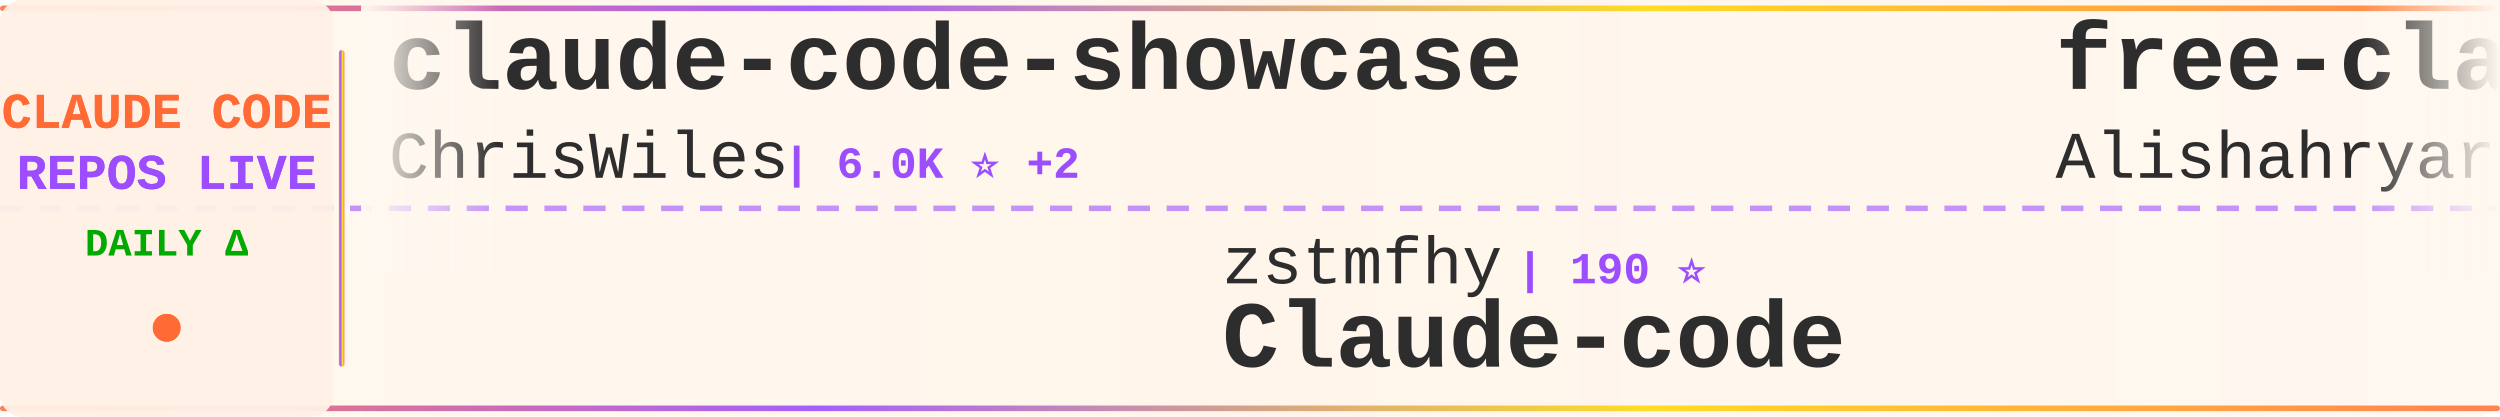
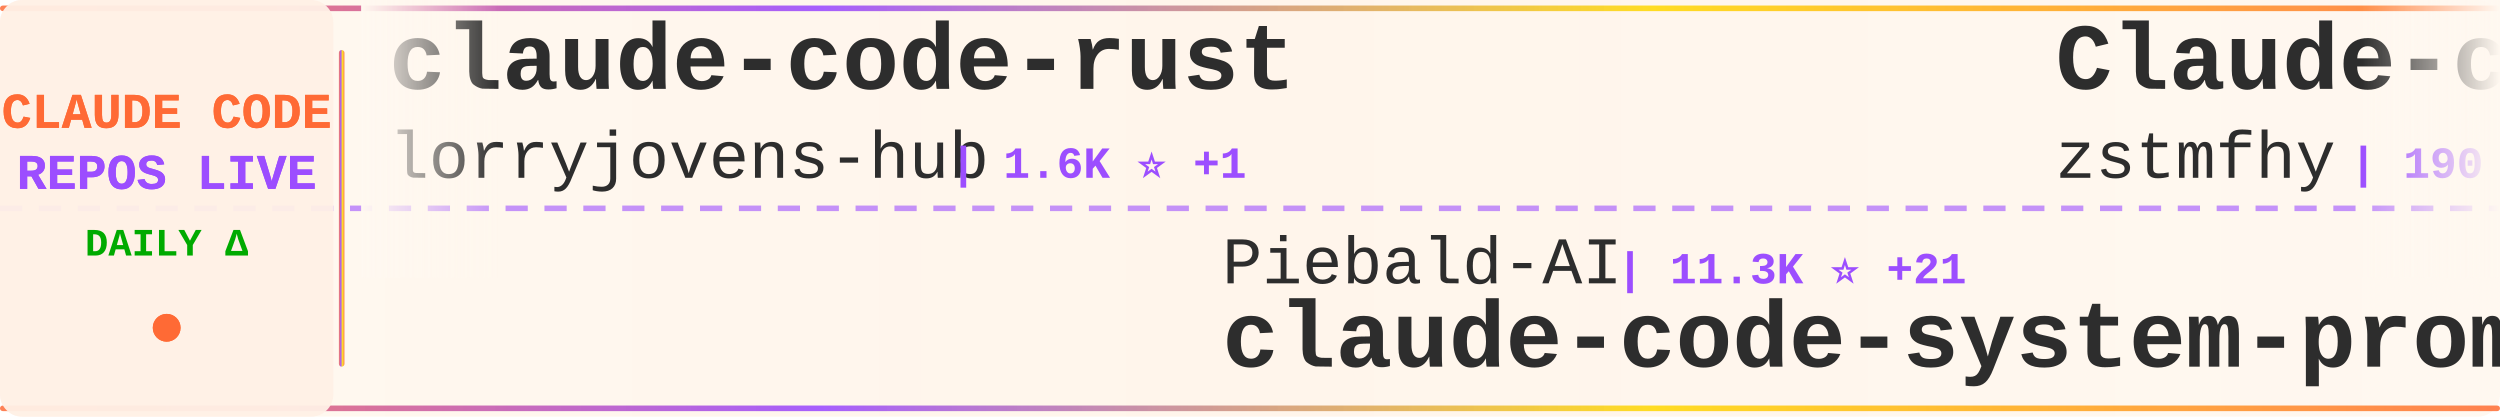
<svg xmlns="http://www.w3.org/2000/svg" width="900" height="150">
  <defs>
    <linearGradient id="tickerBg" x1="0%" y1="0%" x2="100%" y2="0%">
      <stop offset="0%" style="stop-color:#fff8f0;stop-opacity:0.98" />
      <stop offset="50%" style="stop-color:#fff5eb;stop-opacity:1" />
      <stop offset="100%" style="stop-color:#fff8f0;stop-opacity:0.98" />
    </linearGradient>
    <linearGradient id="borderGrad" x1="0%" y1="0%" x2="100%" y2="0%">
      <stop offset="0%" style="stop-color:#FF6B35;stop-opacity:0.85">
        <animate attributeName="stop-opacity" values="0.85;1;0.85" dur="2s" repeatCount="indefinite" />
      </stop>
      <stop offset="33%" style="stop-color:#9C4EFF;stop-opacity:0.9">
        <animate attributeName="stop-opacity" values="0.9;1;0.9" dur="2.2s" repeatCount="indefinite" />
      </stop>
      <stop offset="66%" style="stop-color:#FFD700;stop-opacity:0.85">
        <animate attributeName="stop-opacity" values="0.85;1;0.85" dur="1.8s" repeatCount="indefinite" />
      </stop>
      <stop offset="100%" style="stop-color:#FF6B35;stop-opacity:0.85">
        <animate attributeName="stop-opacity" values="0.85;1;0.85" dur="2s" repeatCount="indefinite" />
      </stop>
    </linearGradient>
    <filter id="textGlow">
      <feGaussianBlur stdDeviation="0.15" result="coloredBlur" />
      <feMerge>
        <feMergeNode in="coloredBlur" />
        <feMergeNode in="SourceGraphic" />
      </feMerge>
    </filter>
    <filter id="metricGlow">
      <feGaussianBlur stdDeviation="0.2" result="coloredBlur" />
      <feMerge>
        <feMergeNode in="coloredBlur" />
        <feMergeNode in="SourceGraphic" />
      </feMerge>
    </filter>
    <linearGradient id="leftFade" x1="0%" y1="0%" x2="100%" y2="0%">
      <stop offset="0%" style="stop-color:#fff8f0;stop-opacity:1" />
      <stop offset="100%" style="stop-color:#fff8f0;stop-opacity:0" />
    </linearGradient>
    <linearGradient id="rightFade" x1="0%" y1="0%" x2="100%" y2="0%">
      <stop offset="0%" style="stop-color:#fff8f0;stop-opacity:0" />
      <stop offset="100%" style="stop-color:#fff8f0;stop-opacity:1" />
    </linearGradient>
  </defs>
  <rect width="900" height="150" fill="url(#tickerBg)" rx="8" />
  <rect x="0" y="2" width="900" height="2" fill="url(#borderGrad)" rx="1" />
  <rect x="0" y="146" width="900" height="2" fill="url(#borderGrad)" rx="1" />
  <line x1="0" y1="75" x2="900" y2="75" stroke="#9C4EFF" stroke-width="2" stroke-dasharray="8 6" opacity="0.6" />
  <rect x="0" y="0" width="120" height="150" fill="#fff0e6" opacity="0.95" rx="8" />
  <text x="60" y="46" font-family="'Courier New', monospace" font-size="18" font-weight="bold" fill="#FF6B35" text-anchor="middle" filter="url(#textGlow)">
    CLAUDE CODE
  </text>
  <text x="60" y="68" font-family="'Courier New', monospace" font-size="18" font-weight="bold" fill="#9C4EFF" text-anchor="middle" filter="url(#textGlow)">
    REPOS LIVE
  </text>
  <text x="60" y="92" font-family="'Courier New', monospace" font-size="14" font-weight="bold" fill="#00aa00" text-anchor="middle">
    DAILY Δ
  </text>
  <circle cx="60" cy="118" r="5" fill="#FF6B35" filter="url(#metricGlow)">
    <animate attributeName="r" values="4;6;4" dur="1.5s" repeatCount="indefinite" />
    <animate attributeName="opacity" values="0.6;1;0.6" dur="1.5s" repeatCount="indefinite" />
  </circle>
  <rect x="122" y="18" width="2" height="114" fill="url(#borderGrad)" rx="1" />
  <clipPath id="tickerClip">
    <rect x="130" y="0" width="770" height="150" />
  </clipPath>
  <g clip-path="url(#tickerClip)">
    <g id="tickerItems">
      <animateTransform attributeName="transform" attributeType="XML" type="translate" from="0 0" to="-3000 0" dur="54s" repeatCount="indefinite" />
      <g transform="translate(0, 0)">
-         <text x="140" y="32" font-family="'Courier New', monospace" font-size="34" font-weight="bold" fill="#2d2d2d">claude-code-showcase</text>
-         <text x="140" y="64" font-family="'Courier New', monospace" font-size="24" font-weight="normal" fill="#2d2d2d" opacity="1.0">ChrisWiles</text>
-         <text x="282" y="64" font-family="'Courier New', monospace" font-size="16" font-weight="bold" fill="#9C4EFF"> | 6.0K ⭐ +2</text>
+         <text x="140" y="32" font-family="'Courier New', monospace" font-size="34" font-weight="bold" fill="#2d2d2d">claude-code-rust</text>
+         <text x="140" y="64" font-family="'Courier New', monospace" font-size="24" font-weight="normal" fill="#2d2d2d" opacity="1.0">lorryjovens-hub</text>
+         <text x="342" y="64" font-family="'Courier New', monospace" font-size="16" font-weight="bold" fill="#9C4EFF"> | 1.6K ⭐ +1</text>
      </g>
      <g transform="translate(300, 0)">
-         <text x="140" y="102" font-family="'Courier New', monospace" font-size="24" font-weight="normal" fill="#2d2d2d" opacity="1.0">zstmfhy</text>
-         <text x="246" y="102" font-family="'Courier New', monospace" font-size="16" font-weight="bold" fill="#9C4EFF"> | 190 ⭐</text>
-         <text x="140" y="132" font-family="'Courier New', monospace" font-size="34" font-weight="bold" fill="#2d2d2d">Claude-code</text>
+         <text x="140" y="102" font-family="'Courier New', monospace" font-size="24" font-weight="normal" fill="#2d2d2d" opacity="1.0">Piebald-AI</text>
+         <text x="282" y="102" font-family="'Courier New', monospace" font-size="16" font-weight="bold" fill="#9C4EFF"> | 11.3K ⭐ +21</text>
+         <text x="140" y="132" font-family="'Courier New', monospace" font-size="34" font-weight="bold" fill="#2d2d2d">claude-code-system-promp...</text>
      </g>
      <g transform="translate(600, 0)">
-         <text x="140" y="32" font-family="'Courier New', monospace" font-size="34" font-weight="bold" fill="#2d2d2d">free-claude-code</text>
-         <text x="140" y="64" font-family="'Courier New', monospace" font-size="24" font-weight="normal" fill="#2d2d2d" opacity="1.0">Alishahryar1</text>
-         <text x="306" y="64" font-family="'Courier New', monospace" font-size="16" font-weight="bold" fill="#9C4EFF"> | 36.3K ⭐ +256</text>
+         <text x="140" y="32" font-family="'Courier New', monospace" font-size="34" font-weight="bold" fill="#2d2d2d">Claude-code</text>
+         <text x="140" y="64" font-family="'Courier New', monospace" font-size="24" font-weight="normal" fill="#2d2d2d" opacity="1.0">zstmfhy</text>
+         <text x="246" y="64" font-family="'Courier New', monospace" font-size="16" font-weight="bold" fill="#9C4EFF"> | 190 ⭐</text>
      </g>
      <g transform="translate(900, 0)">
-         <text x="140" y="102" font-family="'Courier New', monospace" font-size="24" font-weight="normal" fill="#2d2d2d" opacity="1.0">alejandrobalderas</text>
-         <text x="366" y="102" font-family="'Courier New', monospace" font-size="16" font-weight="bold" fill="#9C4EFF"> | 2.3K ⭐ +14</text>
-         <text x="140" y="132" font-family="'Courier New', monospace" font-size="34" font-weight="bold" fill="#2d2d2d">claude-code-from-source</text>
+         <text x="140" y="102" font-family="'Courier New', monospace" font-size="24" font-weight="normal" fill="#2d2d2d" opacity="1.0">disler</text>
+         <text x="234" y="102" font-family="'Courier New', monospace" font-size="16" font-weight="bold" fill="#9C4EFF"> | 1.4K ⭐ +5</text>
+         <text x="140" y="132" font-family="'Courier New', monospace" font-size="34" font-weight="bold" fill="#2d2d2d">pi-vs-claude-code</text>
      </g>
      <g transform="translate(1200, 0)">
-         <text x="140" y="32" font-family="'Courier New', monospace" font-size="34" font-weight="bold" fill="#2d2d2d">claude-code-infrastructu...</text>
-         <text x="140" y="64" font-family="'Courier New', monospace" font-size="24" font-weight="normal" fill="#2d2d2d" opacity="1.0">diet103</text>
-         <text x="246" y="64" font-family="'Courier New', monospace" font-size="16" font-weight="bold" fill="#9C4EFF"> | 9.7K ⭐ +3</text>
+         <text x="140" y="32" font-family="'Courier New', monospace" font-size="34" font-weight="bold" fill="#2d2d2d">claude-howto</text>
+         <text x="140" y="64" font-family="'Courier New', monospace" font-size="24" font-weight="normal" fill="#2d2d2d" opacity="1.0">luongnv89</text>
+         <text x="270" y="64" font-family="'Courier New', monospace" font-size="16" font-weight="bold" fill="#9C4EFF"> | 37.8K ⭐ +119</text>
      </g>
      <g transform="translate(1500, 0)">
-         <text x="140" y="102" font-family="'Courier New', monospace" font-size="24" font-weight="normal" fill="#2d2d2d" opacity="1.0">shareAI-lab</text>
-         <text x="294" y="102" font-family="'Courier New', monospace" font-size="16" font-weight="bold" fill="#9C4EFF"> | 67.8K ⭐ +204</text>
-         <text x="140" y="132" font-family="'Courier New', monospace" font-size="34" font-weight="bold" fill="#2d2d2d">learn-claude-code</text>
+         <text x="140" y="102" font-family="'Courier New', monospace" font-size="24" font-weight="normal" fill="#2d2d2d" opacity="1.0">frankbria</text>
+         <text x="270" y="102" font-family="'Courier New', monospace" font-size="16" font-weight="bold" fill="#9C4EFF"> | 9.4K ⭐ +12</text>
+         <text x="140" y="132" font-family="'Courier New', monospace" font-size="34" font-weight="bold" fill="#2d2d2d">ralph-claude-code</text>
      </g>
      <g transform="translate(1800, 0)">
-         <text x="140" y="32" font-family="'Courier New', monospace" font-size="34" font-weight="bold" fill="#2d2d2d">my-claude-code-setup</text>
-         <text x="140" y="64" font-family="'Courier New', monospace" font-size="24" font-weight="normal" fill="#2d2d2d" opacity="1.0">centminmod</text>
-         <text x="282" y="64" font-family="'Courier New', monospace" font-size="16" font-weight="bold" fill="#9C4EFF"> | 2.4K ⭐ +4</text>
+         <text x="140" y="32" font-family="'Courier New', monospace" font-size="34" font-weight="bold" fill="#2d2d2d">claude-code-tips</text>
+         <text x="140" y="64" font-family="'Courier New', monospace" font-size="24" font-weight="normal" fill="#2d2d2d" opacity="1.0">ykdojo</text>
+         <text x="234" y="64" font-family="'Courier New', monospace" font-size="16" font-weight="bold" fill="#9C4EFF"> | 8.9K ⭐ +12</text>
      </g>
      <g transform="translate(2100, 0)">
-         <text x="140" y="102" font-family="'Courier New', monospace" font-size="24" font-weight="normal" fill="#2d2d2d" opacity="1.0">shanraisshan</text>
-         <text x="306" y="102" font-family="'Courier New', monospace" font-size="16" font-weight="bold" fill="#9C4EFF"> | 58.8K ⭐ +323</text>
-         <text x="140" y="132" font-family="'Courier New', monospace" font-size="34" font-weight="bold" fill="#2d2d2d">claude-code-best-practic...</text>
+         <text x="140" y="102" font-family="'Courier New', monospace" font-size="24" font-weight="normal" fill="#2d2d2d" opacity="1.0">Pimzino</text>
+         <text x="246" y="102" font-family="'Courier New', monospace" font-size="16" font-weight="bold" fill="#9C4EFF"> | 3.8K ⭐ +1</text>
+         <text x="140" y="132" font-family="'Courier New', monospace" font-size="34" font-weight="bold" fill="#2d2d2d">claude-code-spec-workflo...</text>
      </g>
      <g transform="translate(2400, 0)">
-         <text x="140" y="32" font-family="'Courier New', monospace" font-size="34" font-weight="bold" fill="#2d2d2d">Claude-Code</text>
-         <text x="140" y="64" font-family="'Courier New', monospace" font-size="24" font-weight="normal" fill="#2d2d2d" opacity="1.0">pengchengneo</text>
-         <text x="306" y="64" font-family="'Courier New', monospace" font-size="16" font-weight="bold" fill="#9C4EFF"> | 1.6K ⭐ +3</text>
+         <text x="140" y="32" font-family="'Courier New', monospace" font-size="34" font-weight="bold" fill="#2d2d2d">claude-code-from-source</text>
+         <text x="140" y="64" font-family="'Courier New', monospace" font-size="24" font-weight="normal" fill="#2d2d2d" opacity="1.0">alejandrobalderas</text>
+         <text x="366" y="64" font-family="'Courier New', monospace" font-size="16" font-weight="bold" fill="#9C4EFF"> | 2.3K ⭐ +12</text>
      </g>
      <g transform="translate(2700, 0)">
-         <text x="140" y="102" font-family="'Courier New', monospace" font-size="24" font-weight="normal" fill="#2d2d2d" opacity="1.0">anthropics</text>
-         <text x="282" y="102" font-family="'Courier New', monospace" font-size="16" font-weight="bold" fill="#9C4EFF"> | 887 ⭐ +2</text>
-         <text x="140" y="132" font-family="'Courier New', monospace" font-size="34" font-weight="bold" fill="#2d2d2d">claude-code-base-action</text>
+         <text x="140" y="102" font-family="'Courier New', monospace" font-size="24" font-weight="normal" fill="#2d2d2d" opacity="1.0">https-deeplearning-ai</text>
+         <text x="414" y="102" font-family="'Courier New', monospace" font-size="16" font-weight="bold" fill="#9C4EFF"> | 532 ⭐</text>
+         <text x="140" y="132" font-family="'Courier New', monospace" font-size="34" font-weight="bold" fill="#2d2d2d">sc-claude-code-files</text>
      </g>
      <g transform="translate(3000, 0)">
-         <text x="140" y="32" font-family="'Courier New', monospace" font-size="34" font-weight="bold" fill="#2d2d2d">claude-code-showcase</text>
-         <text x="140" y="64" font-family="'Courier New', monospace" font-size="24" font-weight="normal" fill="#2d2d2d" opacity="1.0">ChrisWiles</text>
-         <text x="282" y="64" font-family="'Courier New', monospace" font-size="16" font-weight="bold" fill="#9C4EFF"> | 6.0K ⭐ +2</text>
+         <text x="140" y="32" font-family="'Courier New', monospace" font-size="34" font-weight="bold" fill="#2d2d2d">claude-code-rust</text>
+         <text x="140" y="64" font-family="'Courier New', monospace" font-size="24" font-weight="normal" fill="#2d2d2d" opacity="1.0">lorryjovens-hub</text>
+         <text x="342" y="64" font-family="'Courier New', monospace" font-size="16" font-weight="bold" fill="#9C4EFF"> | 1.6K ⭐ +1</text>
      </g>
      <g transform="translate(3300, 0)">
-         <text x="140" y="102" font-family="'Courier New', monospace" font-size="24" font-weight="normal" fill="#2d2d2d" opacity="1.0">zstmfhy</text>
-         <text x="246" y="102" font-family="'Courier New', monospace" font-size="16" font-weight="bold" fill="#9C4EFF"> | 190 ⭐</text>
-         <text x="140" y="132" font-family="'Courier New', monospace" font-size="34" font-weight="bold" fill="#2d2d2d">Claude-code</text>
+         <text x="140" y="102" font-family="'Courier New', monospace" font-size="24" font-weight="normal" fill="#2d2d2d" opacity="1.0">Piebald-AI</text>
+         <text x="282" y="102" font-family="'Courier New', monospace" font-size="16" font-weight="bold" fill="#9C4EFF"> | 11.3K ⭐ +21</text>
+         <text x="140" y="132" font-family="'Courier New', monospace" font-size="34" font-weight="bold" fill="#2d2d2d">claude-code-system-promp...</text>
      </g>
      <g transform="translate(3600, 0)">
-         <text x="140" y="32" font-family="'Courier New', monospace" font-size="34" font-weight="bold" fill="#2d2d2d">free-claude-code</text>
-         <text x="140" y="64" font-family="'Courier New', monospace" font-size="24" font-weight="normal" fill="#2d2d2d" opacity="1.0">Alishahryar1</text>
-         <text x="306" y="64" font-family="'Courier New', monospace" font-size="16" font-weight="bold" fill="#9C4EFF"> | 36.3K ⭐ +256</text>
+         <text x="140" y="32" font-family="'Courier New', monospace" font-size="34" font-weight="bold" fill="#2d2d2d">Claude-code</text>
+         <text x="140" y="64" font-family="'Courier New', monospace" font-size="24" font-weight="normal" fill="#2d2d2d" opacity="1.0">zstmfhy</text>
+         <text x="246" y="64" font-family="'Courier New', monospace" font-size="16" font-weight="bold" fill="#9C4EFF"> | 190 ⭐</text>
      </g>
      <g transform="translate(3900, 0)">
-         <text x="140" y="102" font-family="'Courier New', monospace" font-size="24" font-weight="normal" fill="#2d2d2d" opacity="1.0">alejandrobalderas</text>
-         <text x="366" y="102" font-family="'Courier New', monospace" font-size="16" font-weight="bold" fill="#9C4EFF"> | 2.3K ⭐ +14</text>
-         <text x="140" y="132" font-family="'Courier New', monospace" font-size="34" font-weight="bold" fill="#2d2d2d">claude-code-from-source</text>
+         <text x="140" y="102" font-family="'Courier New', monospace" font-size="24" font-weight="normal" fill="#2d2d2d" opacity="1.0">disler</text>
+         <text x="234" y="102" font-family="'Courier New', monospace" font-size="16" font-weight="bold" fill="#9C4EFF"> | 1.4K ⭐ +5</text>
+         <text x="140" y="132" font-family="'Courier New', monospace" font-size="34" font-weight="bold" fill="#2d2d2d">pi-vs-claude-code</text>
      </g>
    </g>
  </g>
  <rect x="130" y="0" width="50" height="100" fill="url(#leftFade)" />
  <rect x="850" y="0" width="50" height="100" fill="url(#rightFade)" />
</svg>
